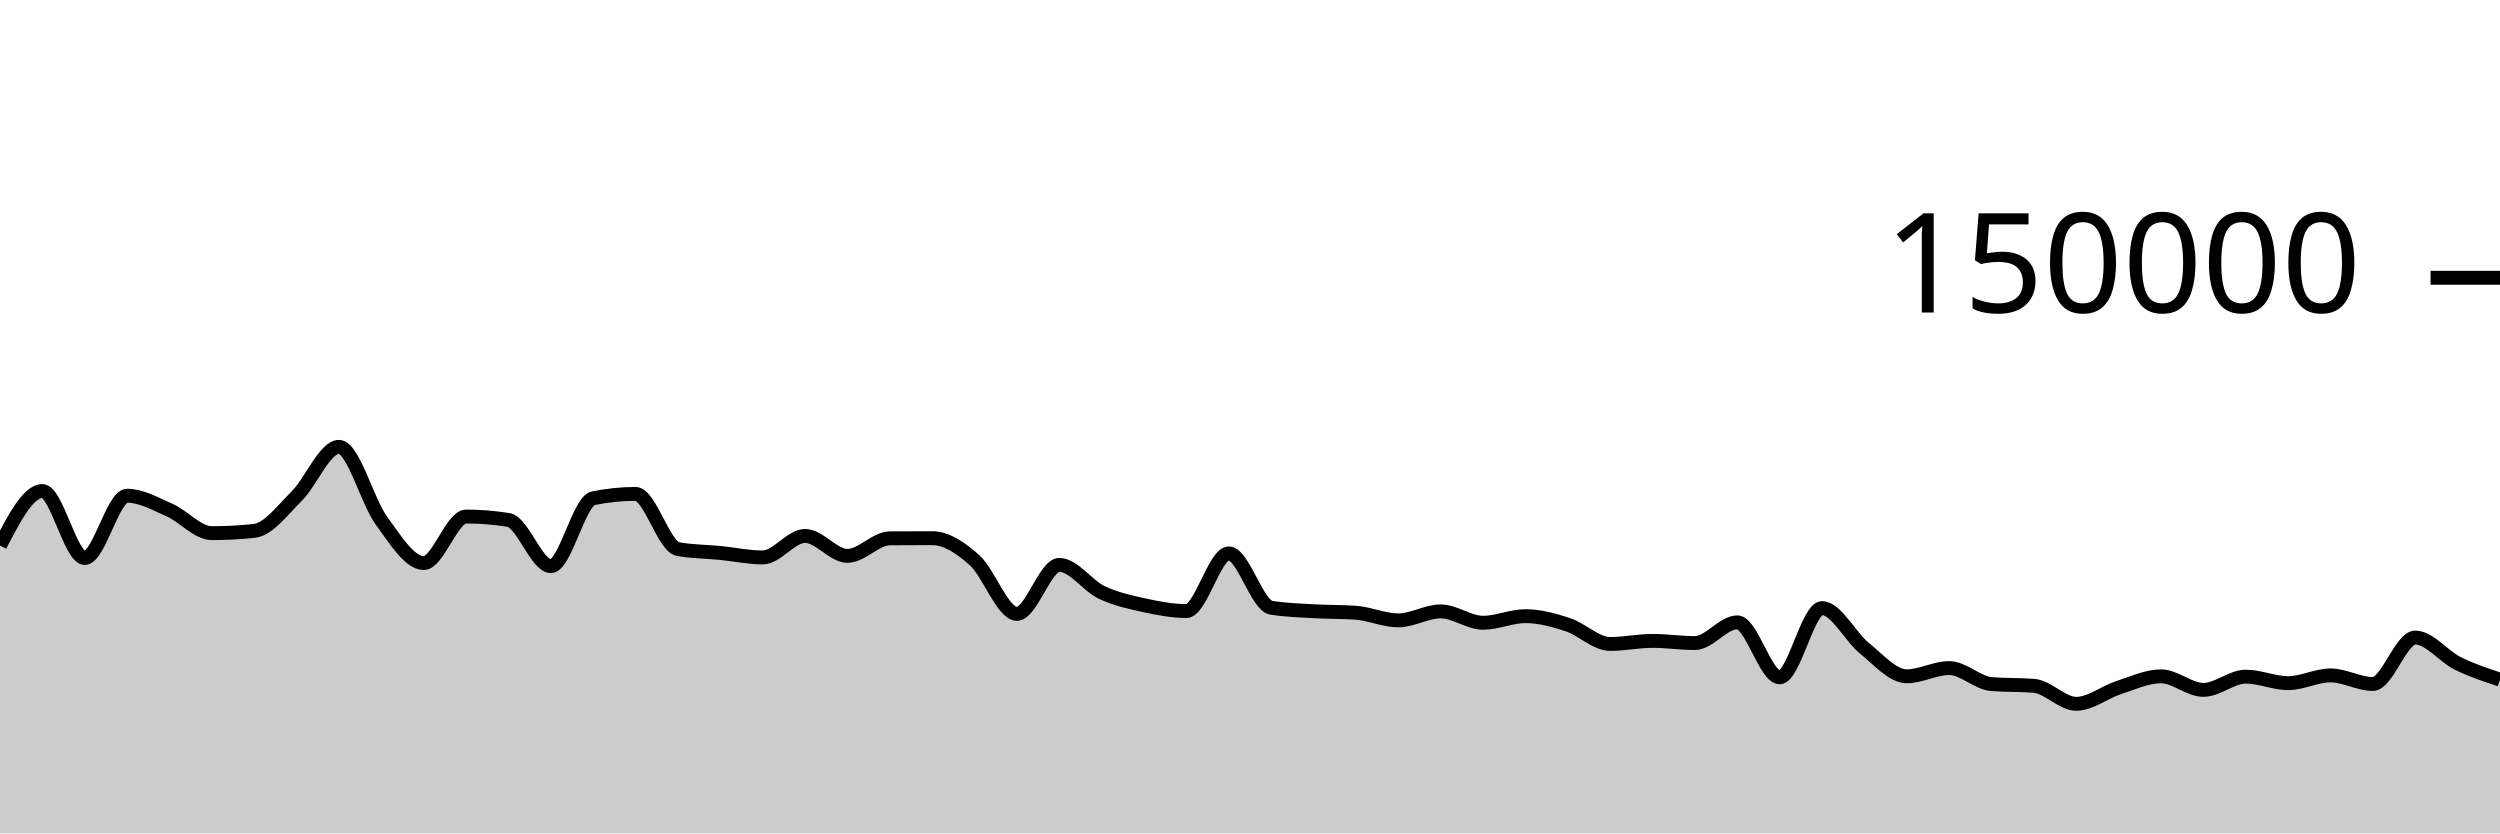
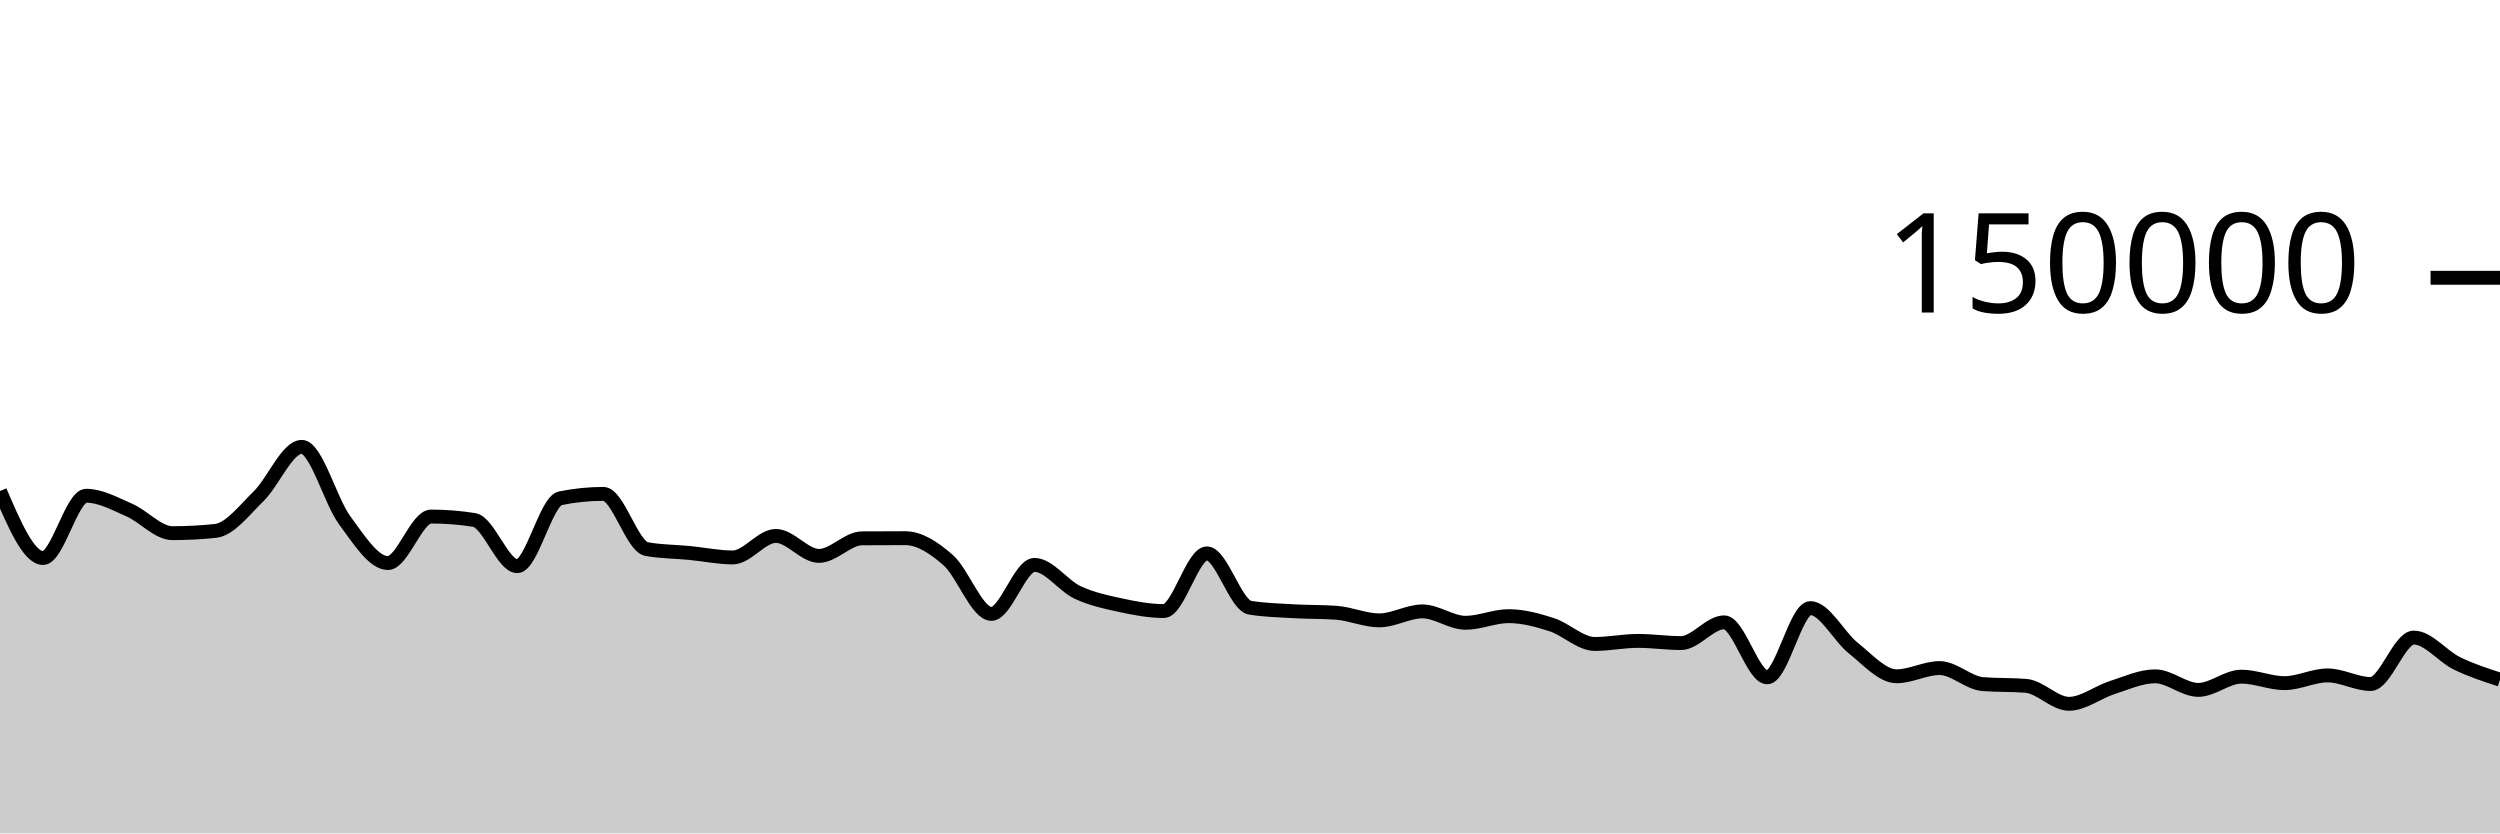
<svg xmlns="http://www.w3.org/2000/svg" viewBox="0 0 180 60">
  <g transform="translate(0,20)">
-     <path class="area" fill="rgba(0, 0, 0, 0.2)" d="M0,19.285C1.017,17.319,2.034,15.354,3.051,15.354C4.068,15.354,5.085,20.176,6.102,20.176C7.119,20.176,8.136,15.693,9.153,15.693C10.169,15.693,11.186,16.276,12.203,16.725C13.22,17.174,14.237,18.386,15.254,18.386C16.271,18.386,17.288,18.333,18.305,18.225C19.322,18.117,20.339,16.736,21.356,15.728C22.373,14.719,23.39,12.173,24.407,12.173C25.424,12.173,26.441,16.083,27.458,17.478C28.475,18.872,29.492,20.54,30.508,20.54C31.525,20.54,32.542,17.191,33.559,17.191C34.576,17.191,35.593,17.273,36.61,17.436C37.627,17.599,38.644,20.764,39.661,20.764C40.678,20.764,41.695,16.083,42.712,15.874C43.729,15.665,44.746,15.561,45.763,15.561C46.78,15.561,47.797,19.347,48.814,19.533C49.831,19.72,50.847,19.713,51.864,19.813C52.881,19.914,53.898,20.136,54.915,20.136C55.932,20.136,56.949,18.587,57.966,18.587C58.983,18.587,60,20.024,61.017,20.024C62.034,20.024,63.051,18.767,64.068,18.759C65.085,18.752,66.102,18.748,67.119,18.748C68.136,18.748,69.153,19.427,70.169,20.335C71.186,21.244,72.203,24.201,73.22,24.201C74.237,24.201,75.254,20.672,76.271,20.672C77.288,20.672,78.305,22.171,79.322,22.655C80.339,23.139,81.356,23.353,82.373,23.576C83.39,23.799,84.407,23.995,85.424,23.995C86.441,23.995,87.458,19.844,88.475,19.844C89.492,19.844,90.508,23.587,91.525,23.755C92.542,23.924,93.559,23.948,94.576,24.008C95.593,24.068,96.61,24.045,97.627,24.118C98.644,24.191,99.661,24.667,100.678,24.667C101.695,24.667,102.712,24.02,103.729,24.02C104.746,24.02,105.763,24.839,106.78,24.839C107.797,24.839,108.814,24.363,109.831,24.363C110.847,24.363,111.864,24.642,112.881,24.976C113.898,25.31,114.915,26.365,115.932,26.365C116.949,26.365,117.966,26.145,118.983,26.145C120,26.145,121.017,26.3,122.034,26.3C123.051,26.3,124.068,24.809,125.085,24.809C126.102,24.809,127.119,28.767,128.136,28.767C129.153,28.767,130.169,23.785,131.186,23.785C132.203,23.785,133.22,25.854,134.237,26.672C135.254,27.49,136.271,28.693,137.288,28.693C138.305,28.693,139.322,28.101,140.339,28.101C141.356,28.101,142.373,29.173,143.39,29.255C144.407,29.338,145.424,29.297,146.441,29.379C147.458,29.461,148.475,30.674,149.492,30.674C150.508,30.674,151.525,29.838,152.542,29.508C153.559,29.179,154.576,28.696,155.593,28.696C156.61,28.696,157.627,29.672,158.644,29.672C159.661,29.672,160.678,28.719,161.695,28.719C162.712,28.719,163.729,29.186,164.746,29.186C165.763,29.186,166.78,28.63,167.797,28.63C168.814,28.63,169.831,29.247,170.847,29.247C171.864,29.247,172.881,25.904,173.898,25.904C174.915,25.904,175.932,27.255,176.949,27.76C177.966,28.265,178.983,28.599,180,28.934L180,40C178.983,40,177.966,40,176.949,40C175.932,40,174.915,40,173.898,40C172.881,40,171.864,40,170.847,40C169.831,40,168.814,40,167.797,40C166.78,40,165.763,40,164.746,40C163.729,40,162.712,40,161.695,40C160.678,40,159.661,40,158.644,40C157.627,40,156.61,40,155.593,40C154.576,40,153.559,40,152.542,40C151.525,40,150.508,40,149.492,40C148.475,40,147.458,40,146.441,40C145.424,40,144.407,40,143.39,40C142.373,40,141.356,40,140.339,40C139.322,40,138.305,40,137.288,40C136.271,40,135.254,40,134.237,40C133.22,40,132.203,40,131.186,40C130.169,40,129.153,40,128.136,40C127.119,40,126.102,40,125.085,40C124.068,40,123.051,40,122.034,40C121.017,40,120,40,118.983,40C117.966,40,116.949,40,115.932,40C114.915,40,113.898,40,112.881,40C111.864,40,110.847,40,109.831,40C108.814,40,107.797,40,106.78,40C105.763,40,104.746,40,103.729,40C102.712,40,101.695,40,100.678,40C99.661,40,98.644,40,97.627,40C96.61,40,95.593,40,94.576,40C93.559,40,92.542,40,91.525,40C90.508,40,89.492,40,88.475,40C87.458,40,86.441,40,85.424,40C84.407,40,83.39,40,82.373,40C81.356,40,80.339,40,79.322,40C78.305,40,77.288,40,76.271,40C75.254,40,74.237,40,73.22,40C72.203,40,71.186,40,70.169,40C69.153,40,68.136,40,67.119,40C66.102,40,65.085,40,64.068,40C63.051,40,62.034,40,61.017,40C60,40,58.983,40,57.966,40C56.949,40,55.932,40,54.915,40C53.898,40,52.881,40,51.864,40C50.847,40,49.831,40,48.814,40C47.797,40,46.78,40,45.763,40C44.746,40,43.729,40,42.712,40C41.695,40,40.678,40,39.661,40C38.644,40,37.627,40,36.61,40C35.593,40,34.576,40,33.559,40C32.542,40,31.525,40,30.508,40C29.492,40,28.475,40,27.458,40C26.441,40,25.424,40,24.407,40C23.39,40,22.373,40,21.356,40C20.339,40,19.322,40,18.305,40C17.288,40,16.271,40,15.254,40C14.237,40,13.22,40,12.203,40C11.186,40,10.169,40,9.153,40C8.136,40,7.119,40,6.102,40C5.085,40,4.068,40,3.051,40C2.034,40,1.017,40,0,40Z" />
-     <path class="line" stroke="black" fill="none" d="M0,19.285C1.017,17.319,2.034,15.354,3.051,15.354C4.068,15.354,5.085,20.176,6.102,20.176C7.119,20.176,8.136,15.693,9.153,15.693C10.169,15.693,11.186,16.276,12.203,16.725C13.22,17.174,14.237,18.386,15.254,18.386C16.271,18.386,17.288,18.333,18.305,18.225C19.322,18.117,20.339,16.736,21.356,15.728C22.373,14.719,23.39,12.173,24.407,12.173C25.424,12.173,26.441,16.083,27.458,17.478C28.475,18.872,29.492,20.54,30.508,20.54C31.525,20.54,32.542,17.191,33.559,17.191C34.576,17.191,35.593,17.273,36.61,17.436C37.627,17.599,38.644,20.764,39.661,20.764C40.678,20.764,41.695,16.083,42.712,15.874C43.729,15.665,44.746,15.561,45.763,15.561C46.78,15.561,47.797,19.347,48.814,19.533C49.831,19.72,50.847,19.713,51.864,19.813C52.881,19.914,53.898,20.136,54.915,20.136C55.932,20.136,56.949,18.587,57.966,18.587C58.983,18.587,60,20.024,61.017,20.024C62.034,20.024,63.051,18.767,64.068,18.759C65.085,18.752,66.102,18.748,67.119,18.748C68.136,18.748,69.153,19.427,70.169,20.335C71.186,21.244,72.203,24.201,73.22,24.201C74.237,24.201,75.254,20.672,76.271,20.672C77.288,20.672,78.305,22.171,79.322,22.655C80.339,23.139,81.356,23.353,82.373,23.576C83.39,23.799,84.407,23.995,85.424,23.995C86.441,23.995,87.458,19.844,88.475,19.844C89.492,19.844,90.508,23.587,91.525,23.755C92.542,23.924,93.559,23.948,94.576,24.008C95.593,24.068,96.61,24.045,97.627,24.118C98.644,24.191,99.661,24.667,100.678,24.667C101.695,24.667,102.712,24.02,103.729,24.02C104.746,24.02,105.763,24.839,106.78,24.839C107.797,24.839,108.814,24.363,109.831,24.363C110.847,24.363,111.864,24.642,112.881,24.976C113.898,25.31,114.915,26.365,115.932,26.365C116.949,26.365,117.966,26.145,118.983,26.145C120,26.145,121.017,26.3,122.034,26.3C123.051,26.3,124.068,24.809,125.085,24.809C126.102,24.809,127.119,28.767,128.136,28.767C129.153,28.767,130.169,23.785,131.186,23.785C132.203,23.785,133.22,25.854,134.237,26.672C135.254,27.49,136.271,28.693,137.288,28.693C138.305,28.693,139.322,28.101,140.339,28.101C141.356,28.101,142.373,29.173,143.39,29.255C144.407,29.338,145.424,29.297,146.441,29.379C147.458,29.461,148.475,30.674,149.492,30.674C150.508,30.674,151.525,29.838,152.542,29.508C153.559,29.179,154.576,28.696,155.593,28.696C156.61,28.696,157.627,29.672,158.644,29.672C159.661,29.672,160.678,28.719,161.695,28.719C162.712,28.719,163.729,29.186,164.746,29.186C165.763,29.186,166.78,28.63,167.797,28.63C168.814,28.63,169.831,29.247,170.847,29.247C171.864,29.247,172.881,25.904,173.898,25.904C174.915,25.904,175.932,27.255,176.949,27.76C177.966,28.265,178.983,28.599,180,28.934" />
+     <path class="area" fill="rgba(0, 0, 0, 0.2)" d="M0,15.354C1.034,17.765,2.069,20.177,3.103,20.177C4.138,20.177,5.172,15.693,6.207,15.693C7.241,15.693,8.276,16.276,9.31,16.725C10.345,17.174,11.379,18.387,12.414,18.387C13.448,18.387,14.483,18.333,15.517,18.225C16.552,18.116,17.586,16.736,18.621,15.728C19.655,14.719,20.69,12.173,21.724,12.173C22.759,12.173,23.793,16.083,24.828,17.478C25.862,18.872,26.897,20.54,27.931,20.54C28.966,20.54,30,17.191,31.034,17.191C32.069,17.191,33.103,17.273,34.138,17.436C35.172,17.599,36.207,20.764,37.241,20.764C38.276,20.764,39.31,16.084,40.345,15.874C41.379,15.665,42.414,15.56,43.448,15.56C44.483,15.56,45.517,19.346,46.552,19.533C47.586,19.72,48.621,19.713,49.655,19.814C50.69,19.914,51.724,20.136,52.759,20.136C53.793,20.136,54.828,18.587,55.862,18.587C56.897,18.587,57.931,20.025,58.966,20.025C60,20.025,61.034,18.767,62.069,18.759C63.103,18.752,64.138,18.748,65.172,18.748C66.207,18.748,67.241,19.427,68.276,20.336C69.31,21.244,70.345,24.2,71.379,24.2C72.414,24.2,73.448,20.672,74.483,20.672C75.517,20.672,76.552,22.171,77.586,22.655C78.621,23.139,79.655,23.352,80.69,23.576C81.724,23.799,82.759,23.995,83.793,23.995C84.828,23.995,85.862,19.844,86.897,19.844C87.931,19.844,88.966,23.586,90,23.755C91.034,23.924,92.069,23.947,93.103,24.008C94.138,24.069,95.172,24.045,96.207,24.118C97.241,24.192,98.276,24.667,99.31,24.667C100.345,24.667,101.379,24.02,102.414,24.02C103.448,24.02,104.483,24.84,105.517,24.84C106.552,24.84,107.586,24.363,108.621,24.363C109.655,24.363,110.69,24.642,111.724,24.976C112.759,25.31,113.793,26.365,114.828,26.365C115.862,26.365,116.897,26.145,117.931,26.145C118.966,26.145,120,26.3,121.034,26.3C122.069,26.3,123.103,24.809,124.138,24.809C125.172,24.809,126.207,28.767,127.241,28.767C128.276,28.767,129.31,23.785,130.345,23.785C131.379,23.785,132.414,25.854,133.448,26.672C134.483,27.49,135.517,28.692,136.552,28.692C137.586,28.692,138.621,28.101,139.655,28.101C140.69,28.101,141.724,29.174,142.759,29.256C143.793,29.338,144.828,29.297,145.862,29.379C146.897,29.461,147.931,30.674,148.966,30.674C150,30.674,151.034,29.838,152.069,29.509C153.103,29.179,154.138,28.695,155.172,28.695C156.207,28.695,157.241,29.672,158.276,29.672C159.31,29.672,160.345,28.719,161.379,28.719C162.414,28.719,163.448,29.186,164.483,29.186C165.517,29.186,166.552,28.63,167.586,28.63C168.621,28.63,169.655,29.248,170.69,29.248C171.724,29.248,172.759,25.904,173.793,25.904C174.828,25.904,175.862,27.255,176.897,27.76C177.931,28.265,178.966,28.6,180,28.934L180,40C178.966,40,177.931,40,176.897,40C175.862,40,174.828,40,173.793,40C172.759,40,171.724,40,170.69,40C169.655,40,168.621,40,167.586,40C166.552,40,165.517,40,164.483,40C163.448,40,162.414,40,161.379,40C160.345,40,159.31,40,158.276,40C157.241,40,156.207,40,155.172,40C154.138,40,153.103,40,152.069,40C151.034,40,150,40,148.966,40C147.931,40,146.897,40,145.862,40C144.828,40,143.793,40,142.759,40C141.724,40,140.69,40,139.655,40C138.621,40,137.586,40,136.552,40C135.517,40,134.483,40,133.448,40C132.414,40,131.379,40,130.345,40C129.31,40,128.276,40,127.241,40C126.207,40,125.172,40,124.138,40C123.103,40,122.069,40,121.034,40C120,40,118.966,40,117.931,40C116.897,40,115.862,40,114.828,40C113.793,40,112.759,40,111.724,40C110.69,40,109.655,40,108.621,40C107.586,40,106.552,40,105.517,40C104.483,40,103.448,40,102.414,40C101.379,40,100.345,40,99.31,40C98.276,40,97.241,40,96.207,40C95.172,40,94.138,40,93.103,40C92.069,40,91.034,40,90,40C88.966,40,87.931,40,86.897,40C85.862,40,84.828,40,83.793,40C82.759,40,81.724,40,80.69,40C79.655,40,78.621,40,77.586,40C76.552,40,75.517,40,74.483,40C73.448,40,72.414,40,71.379,40C70.345,40,69.31,40,68.276,40C67.241,40,66.207,40,65.172,40C64.138,40,63.103,40,62.069,40C61.034,40,60,40,58.966,40C57.931,40,56.897,40,55.862,40C54.828,40,53.793,40,52.759,40C51.724,40,50.69,40,49.655,40C48.621,40,47.586,40,46.552,40C45.517,40,44.483,40,43.448,40C42.414,40,41.379,40,40.345,40C39.31,40,38.276,40,37.241,40C36.207,40,35.172,40,34.138,40C33.103,40,32.069,40,31.034,40C30,40,28.966,40,27.931,40C26.897,40,25.862,40,24.828,40C23.793,40,22.759,40,21.724,40C20.69,40,19.655,40,18.621,40C17.586,40,16.552,40,15.517,40C14.483,40,13.448,40,12.414,40C11.379,40,10.345,40,9.31,40C8.276,40,7.241,40,6.207,40C5.172,40,4.138,40,3.103,40C2.069,40,1.034,40,0,40Z" />
+     <path class="line" stroke="black" fill="none" d="M0,15.354C1.034,17.765,2.069,20.177,3.103,20.177C4.138,20.177,5.172,15.693,6.207,15.693C7.241,15.693,8.276,16.276,9.31,16.725C10.345,17.174,11.379,18.387,12.414,18.387C13.448,18.387,14.483,18.333,15.517,18.225C16.552,18.116,17.586,16.736,18.621,15.728C19.655,14.719,20.69,12.173,21.724,12.173C22.759,12.173,23.793,16.083,24.828,17.478C25.862,18.872,26.897,20.54,27.931,20.54C28.966,20.54,30,17.191,31.034,17.191C32.069,17.191,33.103,17.273,34.138,17.436C35.172,17.599,36.207,20.764,37.241,20.764C38.276,20.764,39.31,16.084,40.345,15.874C41.379,15.665,42.414,15.56,43.448,15.56C44.483,15.56,45.517,19.346,46.552,19.533C47.586,19.72,48.621,19.713,49.655,19.814C50.69,19.914,51.724,20.136,52.759,20.136C53.793,20.136,54.828,18.587,55.862,18.587C56.897,18.587,57.931,20.025,58.966,20.025C60,20.025,61.034,18.767,62.069,18.759C63.103,18.752,64.138,18.748,65.172,18.748C66.207,18.748,67.241,19.427,68.276,20.336C69.31,21.244,70.345,24.2,71.379,24.2C72.414,24.2,73.448,20.672,74.483,20.672C75.517,20.672,76.552,22.171,77.586,22.655C78.621,23.139,79.655,23.352,80.69,23.576C81.724,23.799,82.759,23.995,83.793,23.995C84.828,23.995,85.862,19.844,86.897,19.844C87.931,19.844,88.966,23.586,90,23.755C91.034,23.924,92.069,23.947,93.103,24.008C94.138,24.069,95.172,24.045,96.207,24.118C97.241,24.192,98.276,24.667,99.31,24.667C100.345,24.667,101.379,24.02,102.414,24.02C103.448,24.02,104.483,24.84,105.517,24.84C106.552,24.84,107.586,24.363,108.621,24.363C109.655,24.363,110.69,24.642,111.724,24.976C112.759,25.31,113.793,26.365,114.828,26.365C115.862,26.365,116.897,26.145,117.931,26.145C118.966,26.145,120,26.3,121.034,26.3C122.069,26.3,123.103,24.809,124.138,24.809C125.172,24.809,126.207,28.767,127.241,28.767C128.276,28.767,129.31,23.785,130.345,23.785C131.379,23.785,132.414,25.854,133.448,26.672C134.483,27.49,135.517,28.692,136.552,28.692C137.586,28.692,138.621,28.101,139.655,28.101C140.69,28.101,141.724,29.174,142.759,29.256C143.793,29.338,144.828,29.297,145.862,29.379C146.897,29.461,147.931,30.674,148.966,30.674C150,30.674,151.034,29.838,152.069,29.509C153.103,29.179,154.138,28.695,155.172,28.695C156.207,28.695,157.241,29.672,158.276,29.672C159.31,29.672,160.345,28.719,161.379,28.719C162.414,28.719,163.448,29.186,164.483,29.186C165.517,29.186,166.552,28.63,167.586,28.63C168.621,28.63,169.655,29.248,170.69,29.248C171.724,29.248,172.759,25.904,173.793,25.904C174.828,25.904,175.862,27.255,176.897,27.76C177.931,28.265,178.966,28.6,180,28.934" />
    <path class="axis-ceiling" stroke-width="1" stroke="black" fill="none" d="M175,0L180,0" />
    <text class="axis-ceiling-label" font-family="sans-serif" text-anchor="end" font-size="10px" x="170" y="2.5">150000</text>
  </g>
</svg>
